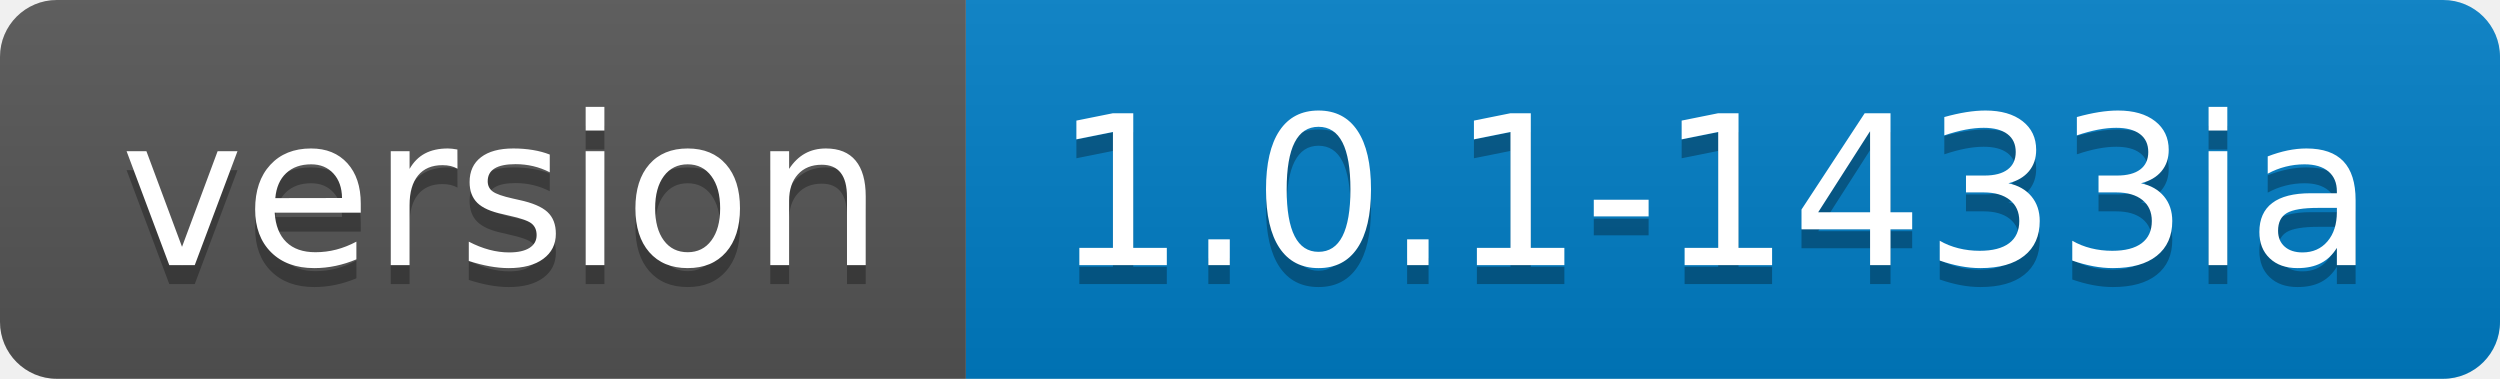
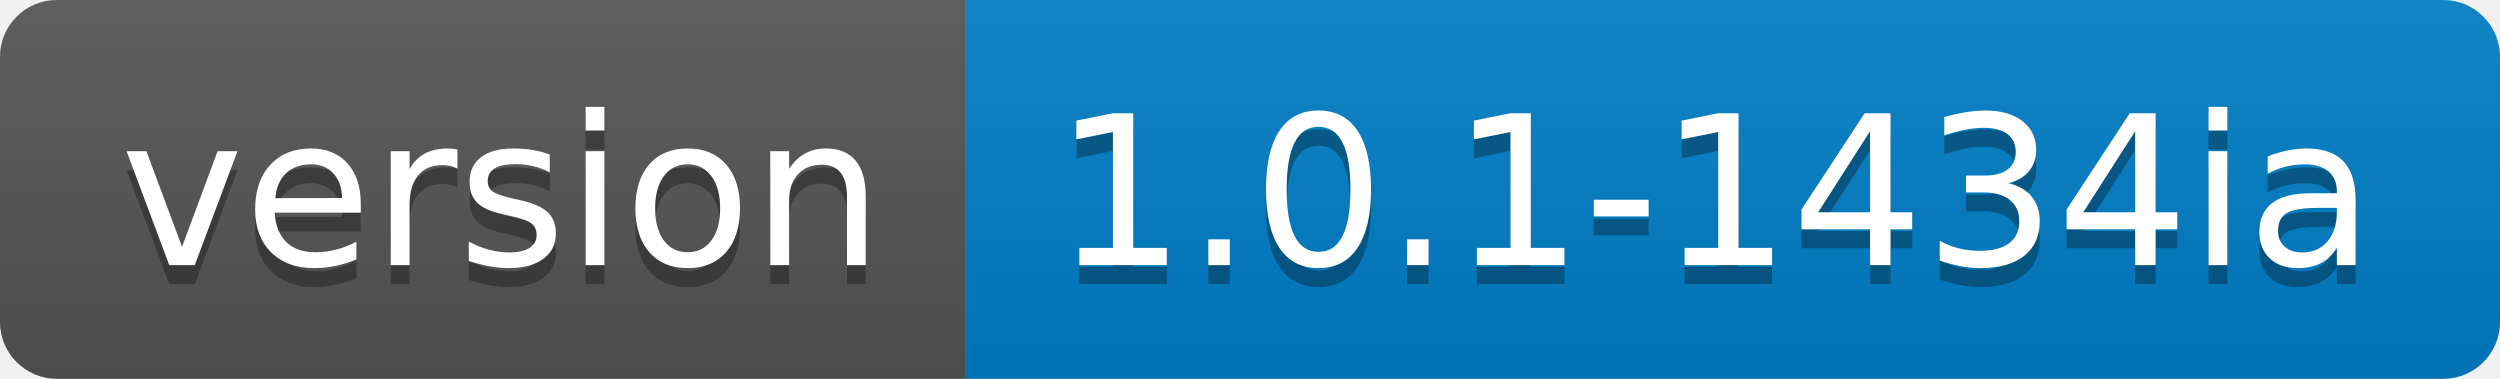
- <svg xmlns="http://www.w3.org/2000/svg" width="132" height="20" role="img" aria-label="version: 1.0.1-1433ia">
+ <svg xmlns="http://www.w3.org/2000/svg" width="132" height="20" role="img" aria-label="version: 1.0.1-1434ia">
  <linearGradient id="s" x2="0" y2="100%">
    <stop offset="0" stop-color="#bbb" stop-opacity=".1" />
    <stop offset="1" stop-opacity=".1" />
  </linearGradient>
  <clipPath id="r">
    <rect width="132" height="20" rx="3" fill="#fff" />
  </clipPath>
  <g clip-path="url(#r)">
    <rect width="51" height="20" fill="#555" />
    <rect x="51" width="81" height="20" fill="#007ec6" />
    <rect width="132" height="20" fill="url(#s)" />
  </g>
  <g fill="#fff" text-anchor="middle" font-family="Verdana,Geneva,DejaVu Sans,sans-serif" text-rendering="geometricPrecision" font-size="110">
    <text aria-hidden="true" x="265" y="150" fill="#010101" fill-opacity=".3" transform="scale(.1)" textLength="410">version</text>
    <text x="265" y="140" transform="scale(.1)" fill="#fff" textLength="410">version</text>
-     <text aria-hidden="true" x="905" y="150" fill="#010101" fill-opacity=".3" transform="scale(.1)" textLength="710">1.0.1-1433ia</text>
-     <text x="905" y="140" transform="scale(.1)" fill="#fff" textLength="710">1.0.1-1433ia</text>
+     <text aria-hidden="true" x="905" y="150" fill="#010101" fill-opacity=".3" transform="scale(.1)" textLength="710">1.0.1-1434ia</text>
+     <text x="905" y="140" transform="scale(.1)" fill="#fff" textLength="710">1.0.1-1434ia</text>
  </g>
</svg>
